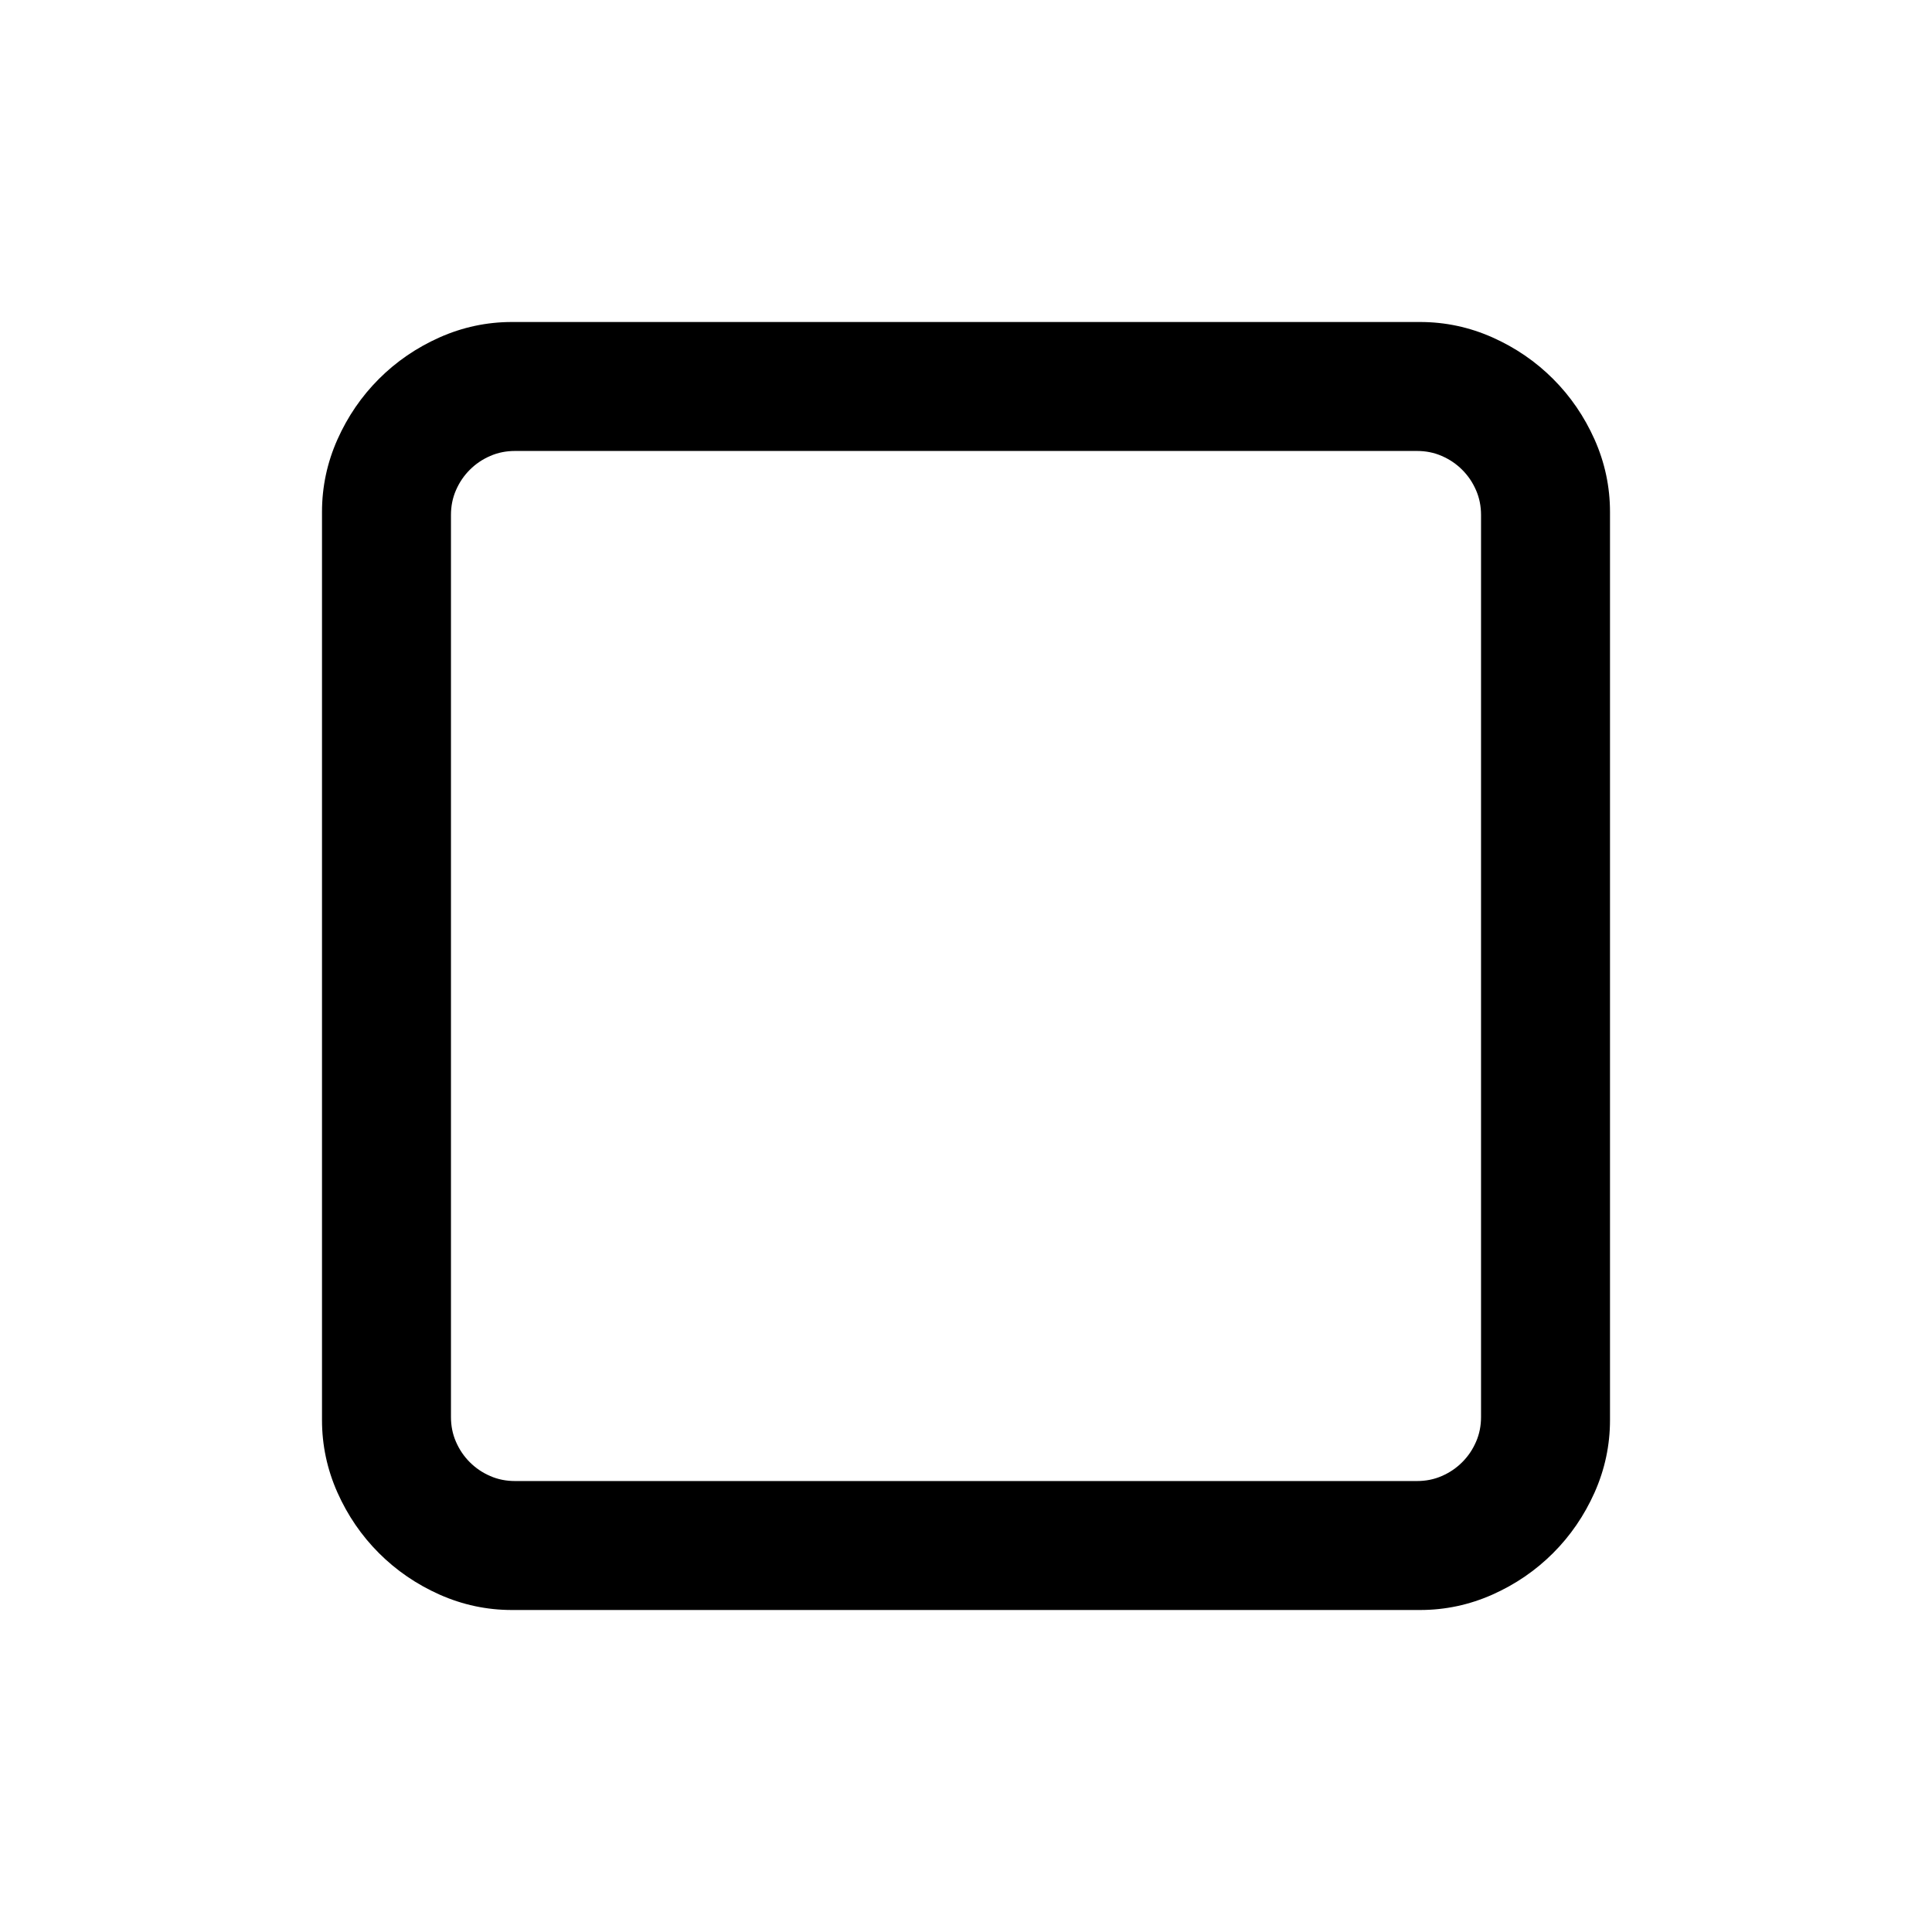
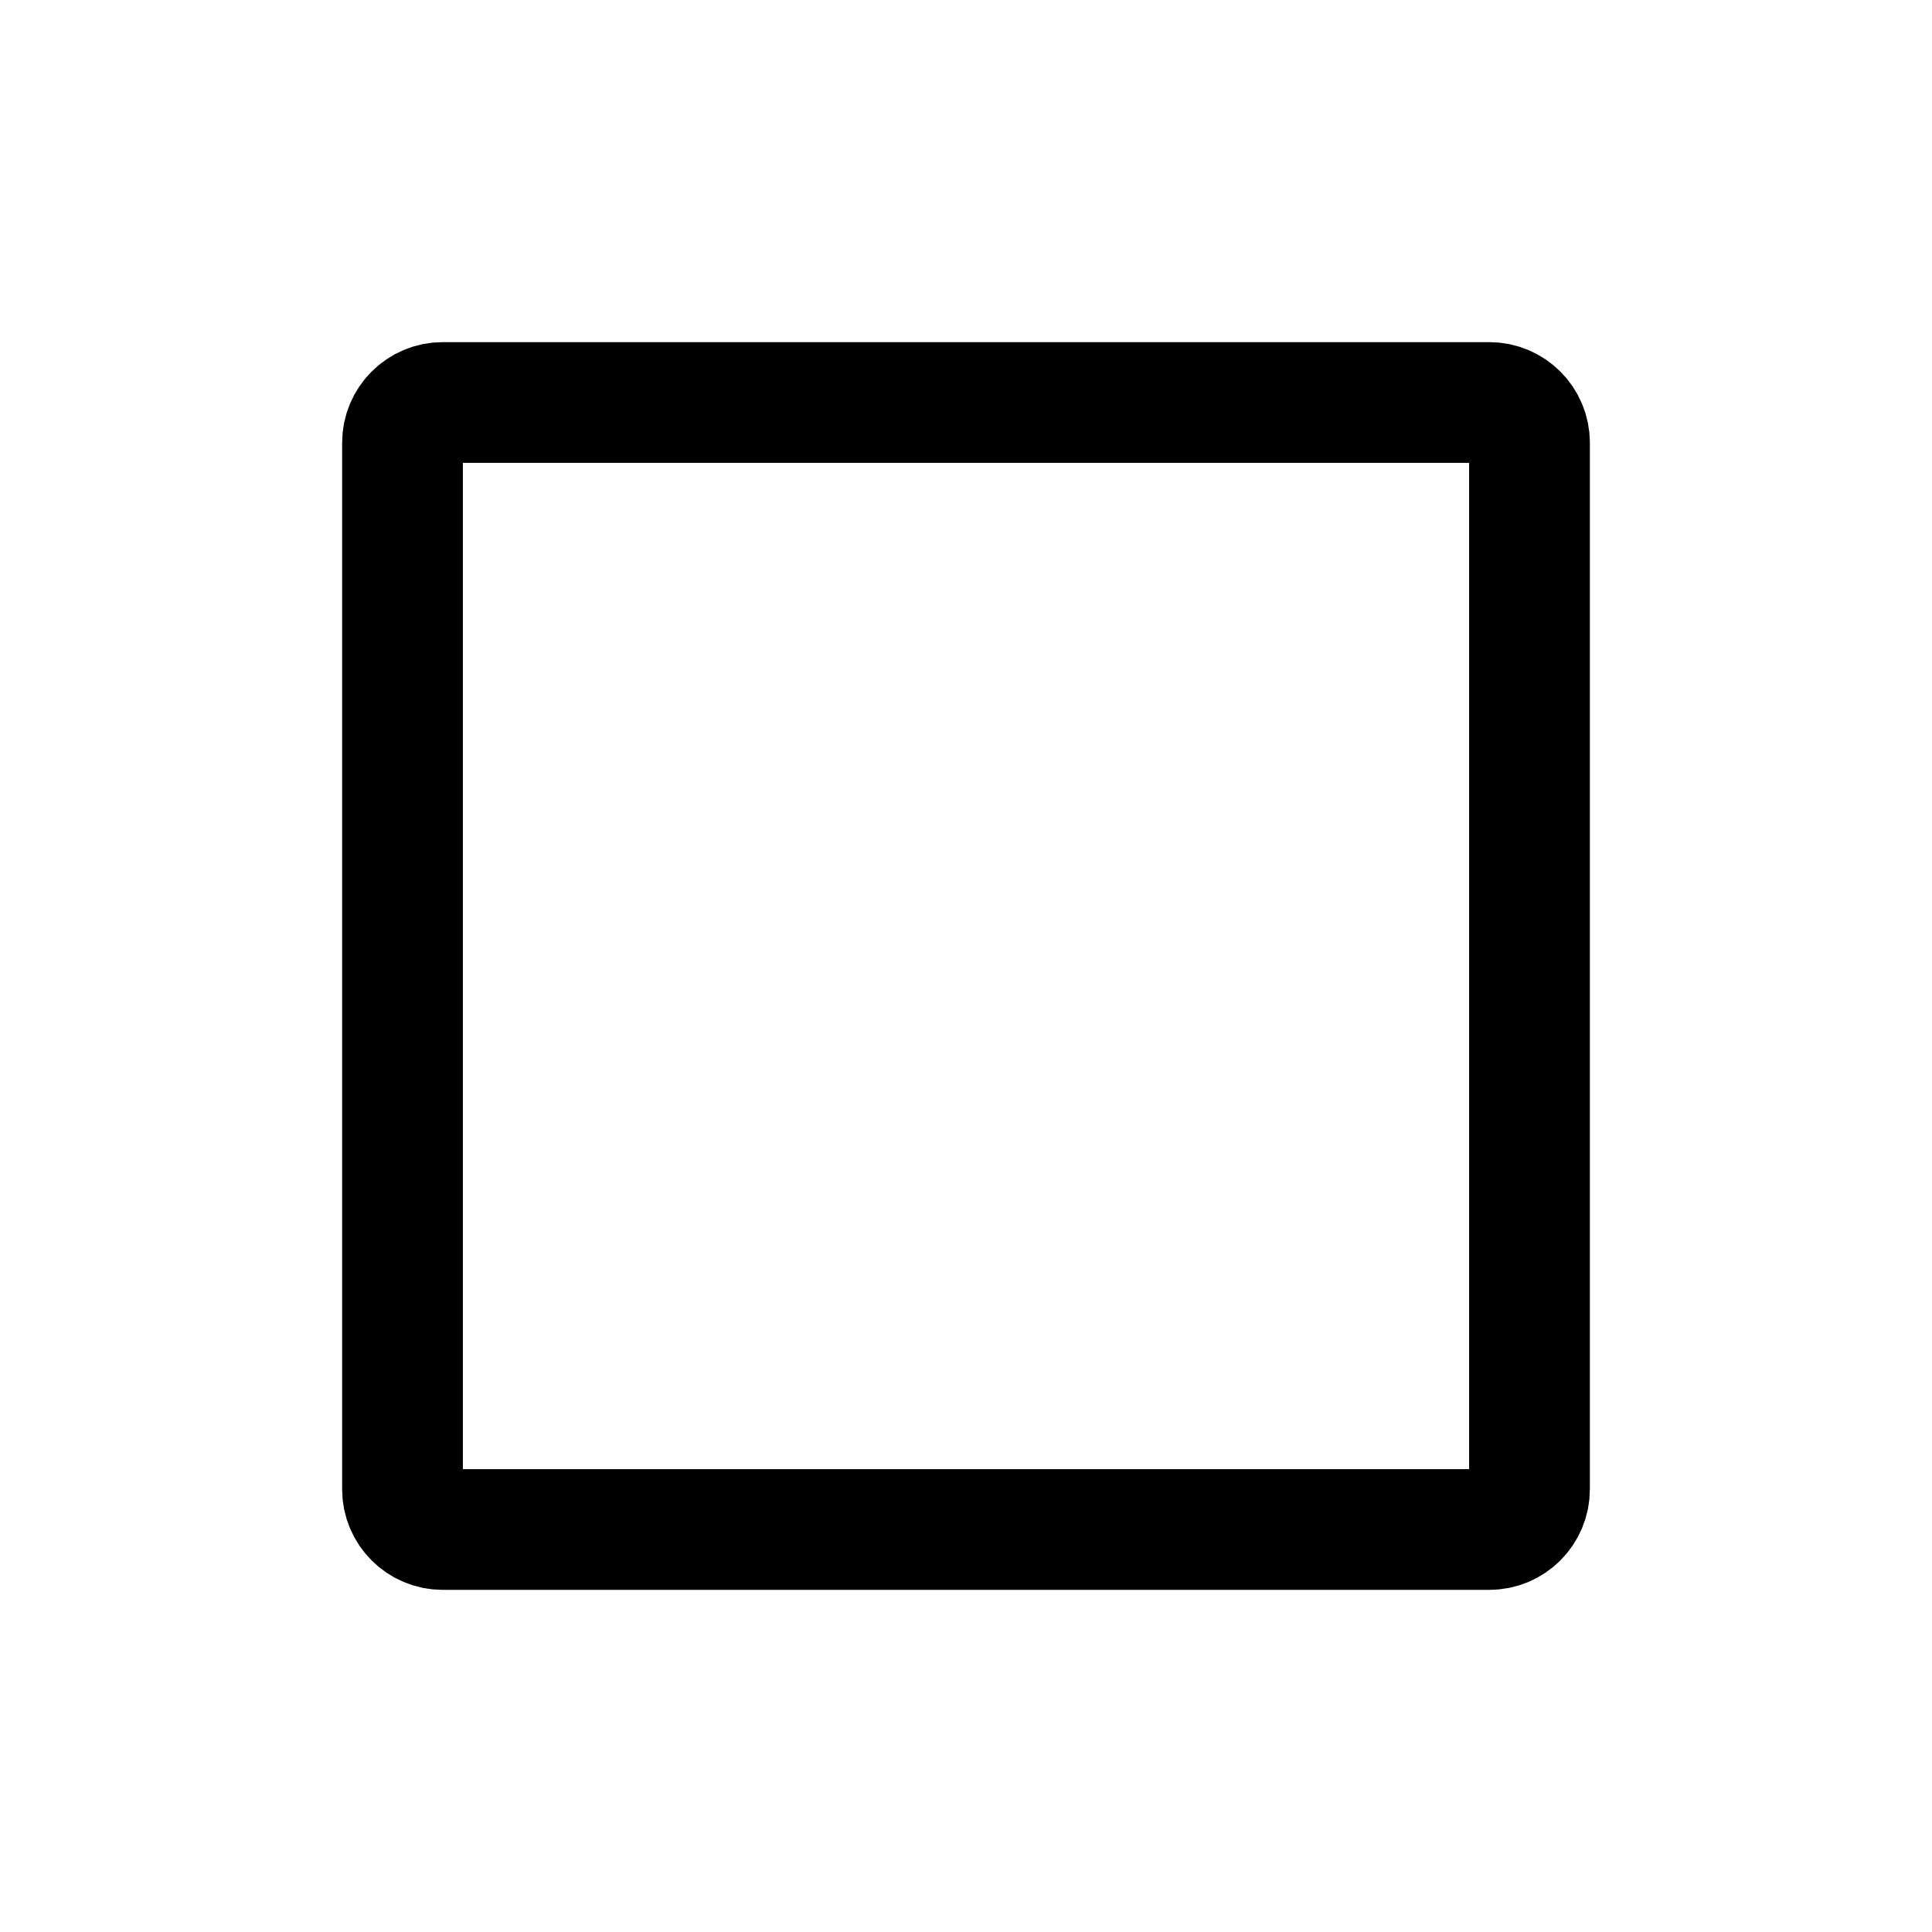
- <svg xmlns="http://www.w3.org/2000/svg" width="24px" height="24px" viewBox="0 0 24 24" version="1.1">
-   <g stroke="none" stroke-width="1" fill="none" fill-rule="evenodd">
-     <g transform="translate(-80, 0)" fill="#000000" fill-rule="nonzero">
-       <g id="maximize" transform="translate(80, 0)">
-         <path d="M17.641,20 C17.953,20 18.253,19.936 18.539,19.809 C18.826,19.681 19.077,19.509 19.293,19.293 C19.509,19.077 19.681,18.826 19.809,18.539 C19.936,18.253 20,17.953 20,17.641 L20,17.641 L20,6.359 C20,6.047 19.936,5.747 19.809,5.461 C19.681,5.174 19.509,4.923 19.293,4.707 C19.077,4.491 18.826,4.319 18.539,4.191 C18.253,4.064 17.953,4 17.641,4 L17.641,4 L6.359,4 C6.047,4 5.747,4.064 5.461,4.191 C5.174,4.319 4.923,4.491 4.707,4.707 C4.491,4.923 4.319,5.174 4.191,5.461 C4.064,5.747 4,6.047 4,6.359 L4,6.359 L4,17.641 C4,17.953 4.064,18.253 4.191,18.539 C4.319,18.826 4.491,19.077 4.707,19.293 C4.923,19.509 5.174,19.681 5.461,19.809 C5.747,19.936 6.047,20 6.359,20 L6.359,20 L17.641,20 Z M17.602,18.398 L6.398,18.398 C6.289,18.398 6.186,18.378 6.09,18.336 C5.993,18.294 5.909,18.237 5.836,18.164 C5.763,18.091 5.706,18.007 5.664,17.91 C5.622,17.814 5.602,17.711 5.602,17.602 L5.602,17.602 L5.602,6.398 C5.602,6.289 5.622,6.186 5.664,6.09 C5.706,5.993 5.763,5.909 5.836,5.836 C5.909,5.763 5.993,5.706 6.09,5.664 C6.186,5.622 6.289,5.602 6.398,5.602 L6.398,5.602 L17.602,5.602 C17.711,5.602 17.814,5.622 17.91,5.664 C18.007,5.706 18.091,5.763 18.164,5.836 C18.237,5.909 18.294,5.993 18.336,6.09 C18.378,6.186 18.398,6.289 18.398,6.398 L18.398,6.398 L18.398,17.602 C18.398,17.711 18.378,17.814 18.336,17.91 C18.294,18.007 18.237,18.091 18.164,18.164 C18.091,18.237 18.007,18.294 17.91,18.336 C17.814,18.378 17.711,18.398 17.602,18.398 L17.602,18.398 Z" />
-       </g>
-     </g>
-   </g>
+ <svg xmlns="http://www.w3.org/2000/svg" viewBox="0 0 24 24" fill="none">
+   <rect x="5" y="5" width="14" height="14" rx="0.5" stroke="currentColor" stroke-width="1.5" />
</svg>
